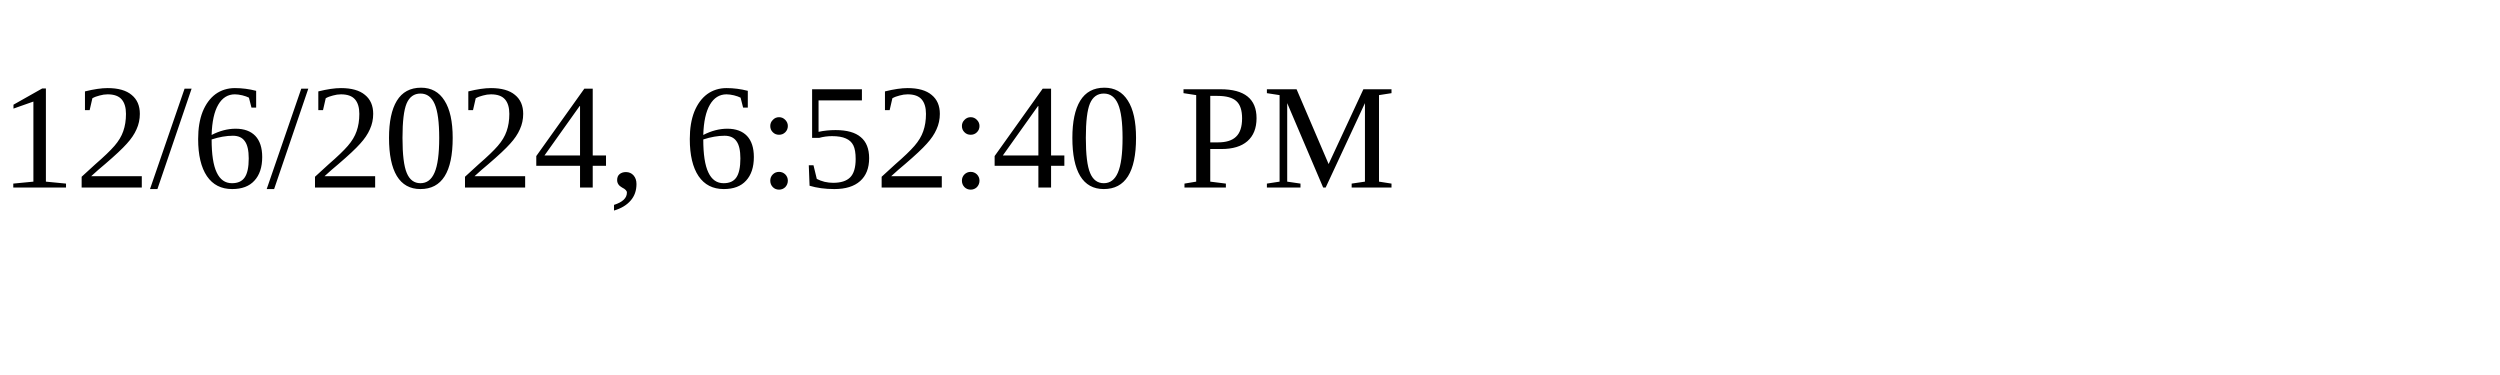
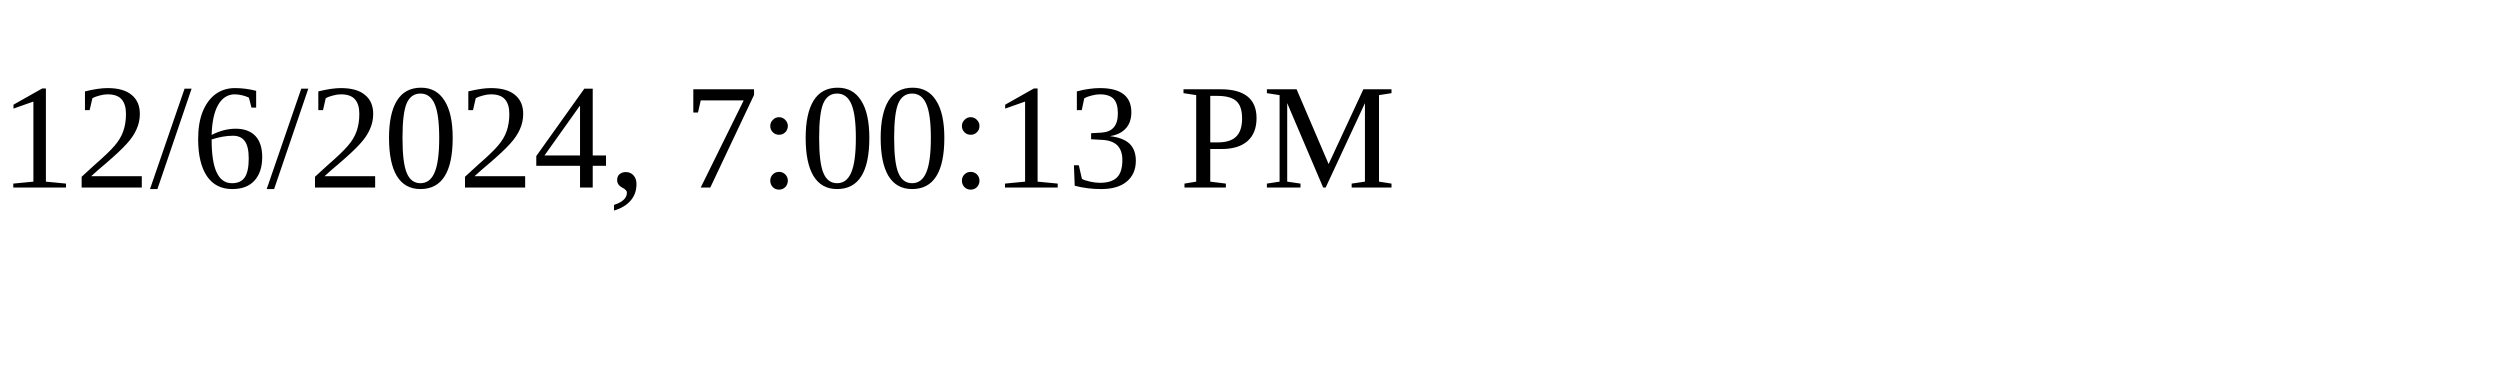
<svg xmlns="http://www.w3.org/2000/svg" height="30" width="200">
-   <text x="0" y="15">12/6/2024, 6:52:40 PM</text>
+   <text x="0" y="15">12/6/2024, 7:00:13 PM</text>
</svg>
